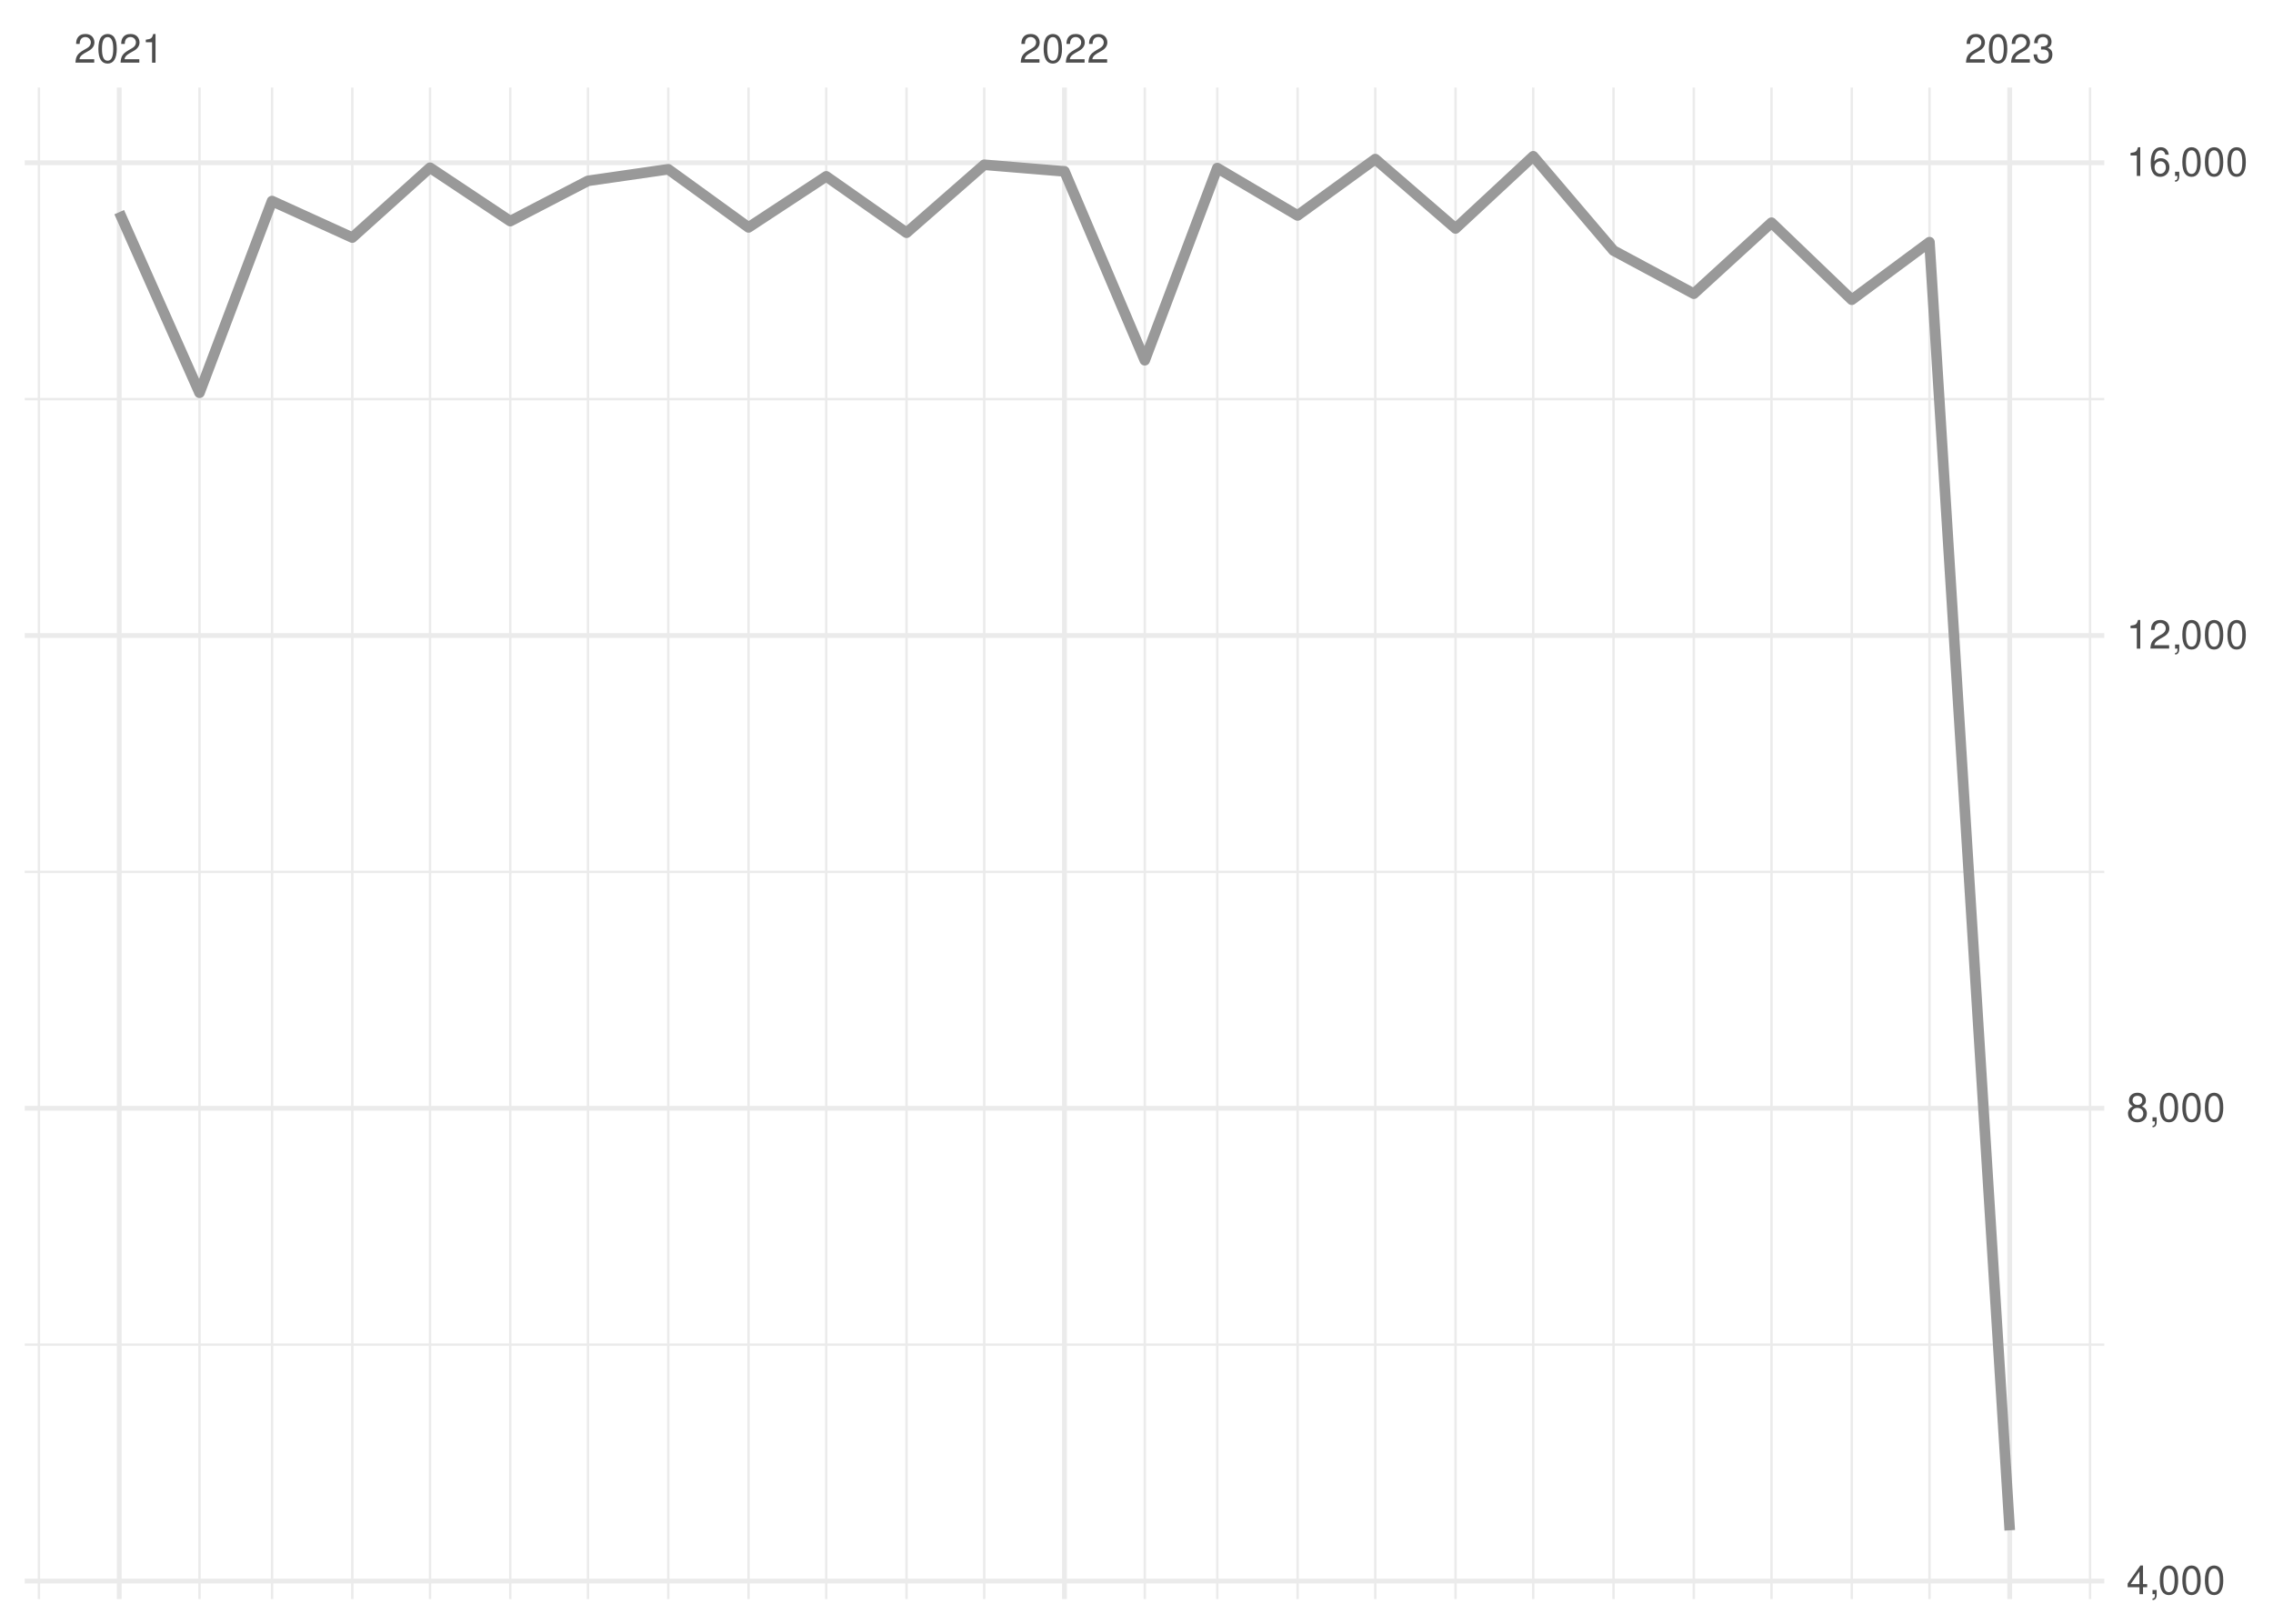
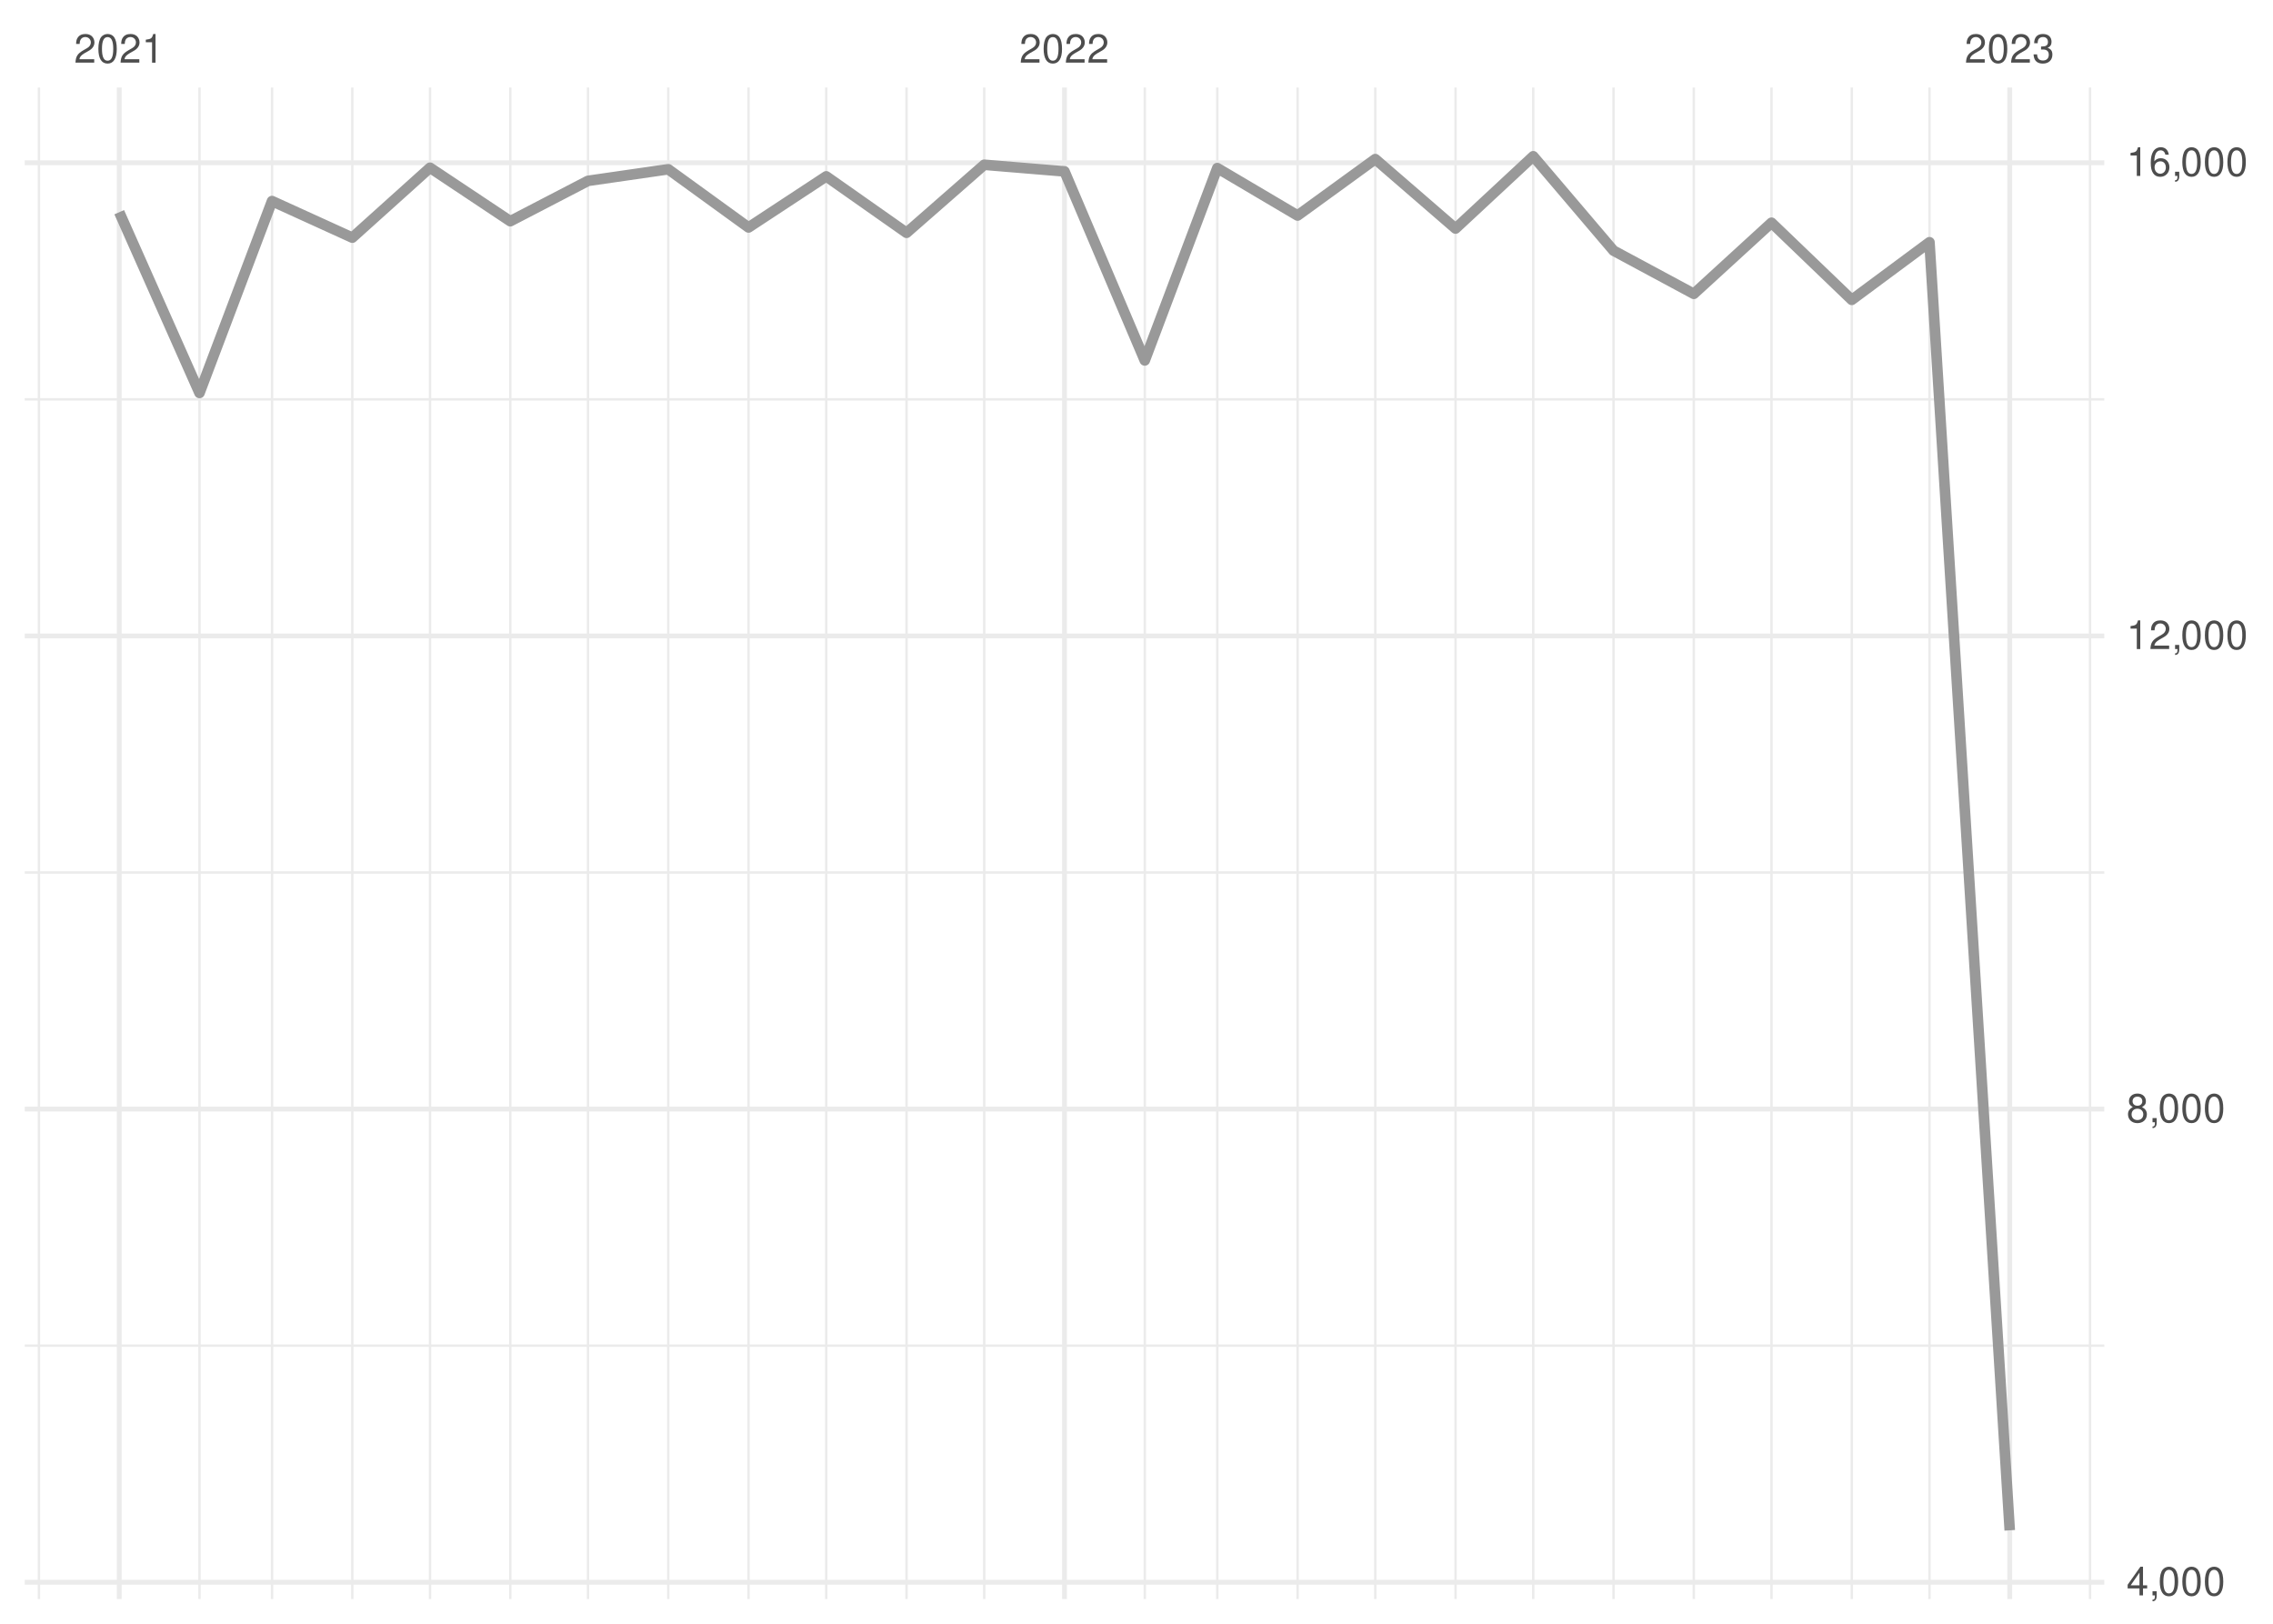
<svg xmlns="http://www.w3.org/2000/svg" xmlns:xlink="http://www.w3.org/1999/xlink" width="504pt" height="360pt" viewBox="0 0 504 360" version="1.1">
  <defs>
    <g>
      <symbol overflow="visible" id="glyph0-0">
        <path style="stroke:none;" d="" />
      </symbol>
      <symbol overflow="visible" id="glyph0-1">
        <path style="stroke:none;" d="M 4.453 -0.766 L 1.172 -0.766 C 1.25 -1.297 1.531 -1.625 2.297 -2.094 L 3.172 -2.594 C 4.047 -3.062 4.5 -3.719 4.5 -4.5 C 4.5 -5.031 4.281 -5.531 3.922 -5.875 C 3.547 -6.203 3.094 -6.359 2.5 -6.359 C 1.703 -6.359 1.125 -6.078 0.781 -5.531 C 0.547 -5.203 0.453 -4.797 0.438 -4.156 L 1.219 -4.156 C 1.234 -4.594 1.297 -4.844 1.406 -5.062 C 1.594 -5.438 2 -5.688 2.469 -5.688 C 3.172 -5.688 3.703 -5.172 3.703 -4.484 C 3.703 -3.969 3.406 -3.531 2.859 -3.219 L 2.047 -2.75 C 0.75 -2 0.375 -1.406 0.297 -0.016 L 4.453 -0.016 Z M 4.453 -0.766 " />
      </symbol>
      <symbol overflow="visible" id="glyph0-2">
        <path style="stroke:none;" d="M 2.422 -6.359 C 1.844 -6.359 1.312 -6.094 0.984 -5.672 C 0.578 -5.109 0.375 -4.25 0.375 -3.078 C 0.375 -0.938 1.078 0.203 2.422 0.203 C 3.734 0.203 4.453 -0.938 4.453 -3.031 C 4.453 -4.25 4.266 -5.078 3.859 -5.672 C 3.531 -6.109 3.016 -6.359 2.422 -6.359 Z M 2.422 -5.672 C 3.25 -5.672 3.672 -4.828 3.672 -3.094 C 3.672 -1.281 3.266 -0.438 2.406 -0.438 C 1.578 -0.438 1.172 -1.312 1.172 -3.062 C 1.172 -4.828 1.578 -5.672 2.422 -5.672 Z M 2.422 -5.672 " />
      </symbol>
      <symbol overflow="visible" id="glyph0-3">
        <path style="stroke:none;" d="M 2.281 -4.531 L 2.281 0 L 3.047 0 L 3.047 -6.359 L 2.547 -6.359 C 2.266 -5.391 2.094 -5.25 0.891 -5.094 L 0.891 -4.531 Z M 2.281 -4.531 " />
      </symbol>
      <symbol overflow="visible" id="glyph0-4">
        <path style="stroke:none;" d="M 1.938 -2.922 L 2.359 -2.922 C 3.203 -2.922 3.656 -2.531 3.656 -1.766 C 3.656 -0.969 3.172 -0.484 2.375 -0.484 C 1.516 -0.484 1.109 -0.922 1.062 -1.844 L 0.281 -1.844 C 0.312 -1.344 0.406 -1 0.547 -0.719 C 0.875 -0.109 1.484 0.203 2.344 0.203 C 3.625 0.203 4.453 -0.578 4.453 -1.781 C 4.453 -2.594 4.141 -3.031 3.391 -3.297 C 3.969 -3.531 4.266 -3.969 4.266 -4.609 C 4.266 -5.703 3.547 -6.359 2.359 -6.359 C 1.109 -6.359 0.438 -5.656 0.406 -4.312 L 1.188 -4.312 C 1.203 -4.703 1.234 -4.922 1.328 -5.109 C 1.5 -5.469 1.891 -5.688 2.375 -5.688 C 3.062 -5.688 3.469 -5.266 3.469 -4.578 C 3.469 -4.141 3.312 -3.859 2.969 -3.719 C 2.766 -3.625 2.484 -3.594 1.938 -3.578 Z M 1.938 -2.922 " />
      </symbol>
      <symbol overflow="visible" id="glyph0-5">
        <path style="stroke:none;" d="M 2.875 -1.547 L 2.875 0 L 3.656 0 L 3.656 -1.547 L 4.578 -1.547 L 4.578 -2.234 L 3.656 -2.234 L 3.656 -6.359 L 3.078 -6.359 L 0.25 -2.359 L 0.25 -1.547 Z M 2.875 -2.234 L 0.922 -2.234 L 2.875 -5.047 Z M 2.875 -2.234 " />
      </symbol>
      <symbol overflow="visible" id="glyph0-6">
        <path style="stroke:none;" d="M 0.766 -0.922 L 0.766 0 L 1.297 0 L 1.297 0.156 C 1.297 0.766 1.172 0.938 0.766 0.953 L 0.766 1.297 C 1.344 1.312 1.688 0.891 1.688 0.141 L 1.688 -0.922 Z M 0.766 -0.922 " />
      </symbol>
      <symbol overflow="visible" id="glyph0-7">
        <path style="stroke:none;" d="M 3.438 -3.359 C 4.094 -3.75 4.297 -4.062 4.297 -4.656 C 4.297 -5.672 3.531 -6.359 2.422 -6.359 C 1.312 -6.359 0.547 -5.672 0.547 -4.672 C 0.547 -4.062 0.75 -3.75 1.391 -3.359 C 0.672 -2.984 0.328 -2.469 0.328 -1.766 C 0.328 -0.609 1.172 0.203 2.422 0.203 C 3.656 0.203 4.516 -0.609 4.516 -1.766 C 4.516 -2.469 4.156 -2.984 3.438 -3.359 Z M 2.422 -5.672 C 3.078 -5.672 3.5 -5.281 3.5 -4.641 C 3.5 -4.047 3.062 -3.656 2.422 -3.656 C 1.766 -3.656 1.344 -4.047 1.344 -4.656 C 1.344 -5.281 1.766 -5.672 2.422 -5.672 Z M 2.422 -3 C 3.188 -3 3.719 -2.484 3.719 -1.75 C 3.719 -0.984 3.203 -0.484 2.406 -0.484 C 1.641 -0.484 1.125 -1 1.125 -1.734 C 1.125 -2.5 1.641 -3 2.422 -3 Z M 2.422 -3 " />
      </symbol>
      <symbol overflow="visible" id="glyph0-8">
        <path style="stroke:none;" d="M 4.375 -4.703 C 4.234 -5.75 3.562 -6.359 2.609 -6.359 C 1.922 -6.359 1.312 -6.031 0.938 -5.453 C 0.547 -4.828 0.375 -4.062 0.375 -2.906 C 0.375 -1.828 0.531 -1.156 0.906 -0.594 C 1.234 -0.078 1.781 0.203 2.469 0.203 C 3.656 0.203 4.516 -0.688 4.516 -1.922 C 4.516 -3.094 3.719 -3.922 2.609 -3.922 C 1.984 -3.922 1.5 -3.688 1.172 -3.234 C 1.172 -4.797 1.672 -5.672 2.562 -5.672 C 3.109 -5.672 3.484 -5.328 3.609 -4.703 Z M 2.5 -3.234 C 3.25 -3.234 3.719 -2.703 3.719 -1.859 C 3.719 -1.062 3.188 -0.484 2.484 -0.484 C 1.766 -0.484 1.219 -1.094 1.219 -1.906 C 1.219 -2.688 1.734 -3.234 2.5 -3.234 Z M 2.5 -3.234 " />
      </symbol>
    </g>
    <clipPath id="clip1">
-       <path d="M 5.48 297 L 466.59 297 L 466.59 299 L 5.48 299 Z M 5.48 297 " />
+       <path d="M 5.48 298 L 466.59 298 L 466.59 299 L 5.48 299 Z M 5.48 298 " />
    </clipPath>
    <clipPath id="clip2">
      <path d="M 5.48 193 L 466.59 193 L 466.59 194 L 5.48 194 Z M 5.48 193 " />
    </clipPath>
    <clipPath id="clip3">
      <path d="M 5.48 88 L 466.59 88 L 466.59 89 L 5.48 89 Z M 5.48 88 " />
    </clipPath>
    <clipPath id="clip4">
      <path d="M 8 19.41 L 9 19.41 L 9 354.52 L 8 354.52 Z M 8 19.41 " />
    </clipPath>
    <clipPath id="clip5">
      <path d="M 43 19.41 L 45 19.41 L 45 354.52 L 43 354.52 Z M 43 19.41 " />
    </clipPath>
    <clipPath id="clip6">
      <path d="M 60 19.41 L 61 19.41 L 61 354.52 L 60 354.52 Z M 60 19.41 " />
    </clipPath>
    <clipPath id="clip7">
      <path d="M 77 19.41 L 79 19.41 L 79 354.52 L 77 354.52 Z M 77 19.41 " />
    </clipPath>
    <clipPath id="clip8">
      <path d="M 95 19.41 L 96 19.41 L 96 354.52 L 95 354.52 Z M 95 19.41 " />
    </clipPath>
    <clipPath id="clip9">
      <path d="M 112 19.41 L 114 19.41 L 114 354.52 L 112 354.52 Z M 112 19.41 " />
    </clipPath>
    <clipPath id="clip10">
      <path d="M 130 19.41 L 131 19.41 L 131 354.52 L 130 354.52 Z M 130 19.41 " />
    </clipPath>
    <clipPath id="clip11">
      <path d="M 147 19.41 L 149 19.41 L 149 354.52 L 147 354.52 Z M 147 19.41 " />
    </clipPath>
    <clipPath id="clip12">
      <path d="M 165 19.41 L 167 19.41 L 167 354.52 L 165 354.52 Z M 165 19.41 " />
    </clipPath>
    <clipPath id="clip13">
      <path d="M 182 19.41 L 184 19.41 L 184 354.52 L 182 354.52 Z M 182 19.41 " />
    </clipPath>
    <clipPath id="clip14">
      <path d="M 200 19.41 L 202 19.41 L 202 354.52 L 200 354.52 Z M 200 19.41 " />
    </clipPath>
    <clipPath id="clip15">
      <path d="M 217 19.41 L 219 19.41 L 219 354.52 L 217 354.52 Z M 217 19.41 " />
    </clipPath>
    <clipPath id="clip16">
      <path d="M 253 19.41 L 255 19.41 L 255 354.52 L 253 354.52 Z M 253 19.41 " />
    </clipPath>
    <clipPath id="clip17">
      <path d="M 269 19.41 L 271 19.41 L 271 354.52 L 269 354.52 Z M 269 19.41 " />
    </clipPath>
    <clipPath id="clip18">
      <path d="M 287 19.41 L 288 19.41 L 288 354.52 L 287 354.52 Z M 287 19.41 " />
    </clipPath>
    <clipPath id="clip19">
      <path d="M 304 19.41 L 306 19.41 L 306 354.52 L 304 354.52 Z M 304 19.41 " />
    </clipPath>
    <clipPath id="clip20">
      <path d="M 322 19.41 L 324 19.41 L 324 354.52 L 322 354.52 Z M 322 19.41 " />
    </clipPath>
    <clipPath id="clip21">
      <path d="M 339 19.41 L 341 19.41 L 341 354.52 L 339 354.52 Z M 339 19.41 " />
    </clipPath>
    <clipPath id="clip22">
      <path d="M 357 19.41 L 359 19.41 L 359 354.52 L 357 354.52 Z M 357 19.41 " />
    </clipPath>
    <clipPath id="clip23">
      <path d="M 375 19.41 L 376 19.41 L 376 354.52 L 375 354.52 Z M 375 19.41 " />
    </clipPath>
    <clipPath id="clip24">
      <path d="M 392 19.41 L 394 19.41 L 394 354.52 L 392 354.52 Z M 392 19.41 " />
    </clipPath>
    <clipPath id="clip25">
      <path d="M 410 19.41 L 411 19.41 L 411 354.52 L 410 354.52 Z M 410 19.41 " />
    </clipPath>
    <clipPath id="clip26">
      <path d="M 427 19.41 L 429 19.41 L 429 354.52 L 427 354.52 Z M 427 19.41 " />
    </clipPath>
    <clipPath id="clip27">
      <path d="M 463 19.41 L 464 19.41 L 464 354.52 L 463 354.52 Z M 463 19.41 " />
    </clipPath>
    <clipPath id="clip28">
-       <path d="M 5.48 349 L 466.59 349 L 466.59 352 L 5.48 352 Z M 5.48 349 " />
+       <path d="M 5.48 350 L 466.59 350 L 466.59 352 L 5.48 352 Z M 5.48 350 " />
    </clipPath>
    <clipPath id="clip29">
      <path d="M 5.48 245 L 466.59 245 L 466.59 247 L 5.48 247 Z M 5.48 245 " />
    </clipPath>
    <clipPath id="clip30">
      <path d="M 5.48 140 L 466.59 140 L 466.59 142 L 5.48 142 Z M 5.48 140 " />
    </clipPath>
    <clipPath id="clip31">
      <path d="M 5.48 35 L 466.59 35 L 466.59 37 L 5.48 37 Z M 5.48 35 " />
    </clipPath>
    <clipPath id="clip32">
      <path d="M 25 19.41 L 27 19.41 L 27 354.52 L 25 354.52 Z M 25 19.41 " />
    </clipPath>
    <clipPath id="clip33">
      <path d="M 235 19.41 L 237 19.41 L 237 354.52 L 235 354.52 Z M 235 19.41 " />
    </clipPath>
    <clipPath id="clip34">
      <path d="M 445 19.41 L 447 19.41 L 447 354.52 L 445 354.52 Z M 445 19.41 " />
    </clipPath>
  </defs>
  <g id="surface26">
    <rect x="0" y="0" width="504" height="360" style="fill:rgb(100%,100%,100%);fill-opacity:1;stroke:none;" />
    <g clip-path="url(#clip1)" clip-rule="nonzero">
-       <path style="fill:none;stroke-width:0.533;stroke-linecap:butt;stroke-linejoin:round;stroke:rgb(92.157%,92.157%,92.157%);stroke-opacity:1;stroke-miterlimit:10;" d="M 5.48 298.121 L 466.59 298.121 " />
+       <path style="fill:none;stroke-width:0.533;stroke-linecap:butt;stroke-linejoin:round;stroke:rgb(92.157%,92.157%,92.157%);stroke-opacity:1;stroke-miterlimit:10;" d="M 5.48 298.348 L 466.59 298.348 " />
    </g>
    <g clip-path="url(#clip2)" clip-rule="nonzero">
-       <path style="fill:none;stroke-width:0.533;stroke-linecap:butt;stroke-linejoin:round;stroke:rgb(92.157%,92.157%,92.157%);stroke-opacity:1;stroke-miterlimit:10;" d="M 5.48 193.309 L 466.59 193.309 " />
+       <path style="fill:none;stroke-width:0.533;stroke-linecap:butt;stroke-linejoin:round;stroke:rgb(92.157%,92.157%,92.157%);stroke-opacity:1;stroke-miterlimit:10;" d="M 5.48 193.445 L 466.59 193.445 " />
    </g>
    <g clip-path="url(#clip3)" clip-rule="nonzero">
-       <path style="fill:none;stroke-width:0.533;stroke-linecap:butt;stroke-linejoin:round;stroke:rgb(92.157%,92.157%,92.157%);stroke-opacity:1;stroke-miterlimit:10;" d="M 5.48 88.492 L 466.59 88.492 " />
+       <path style="fill:none;stroke-width:0.533;stroke-linecap:butt;stroke-linejoin:round;stroke:rgb(92.157%,92.157%,92.157%);stroke-opacity:1;stroke-miterlimit:10;" d="M 5.48 88.539 L 466.59 88.539 " />
    </g>
    <g clip-path="url(#clip4)" clip-rule="nonzero">
      <path style="fill:none;stroke-width:0.533;stroke-linecap:butt;stroke-linejoin:round;stroke:rgb(92.157%,92.157%,92.157%);stroke-opacity:1;stroke-miterlimit:10;" d="M 8.637 354.52 L 8.637 19.41 " />
    </g>
    <g clip-path="url(#clip5)" clip-rule="nonzero">
      <path style="fill:none;stroke-width:0.533;stroke-linecap:butt;stroke-linejoin:round;stroke:rgb(92.157%,92.157%,92.157%);stroke-opacity:1;stroke-miterlimit:10;" d="M 44.238 354.52 L 44.238 19.41 " />
    </g>
    <g clip-path="url(#clip6)" clip-rule="nonzero">
      <path style="fill:none;stroke-width:0.533;stroke-linecap:butt;stroke-linejoin:round;stroke:rgb(92.157%,92.157%,92.157%);stroke-opacity:1;stroke-miterlimit:10;" d="M 60.32 354.52 L 60.32 19.41 " />
    </g>
    <g clip-path="url(#clip7)" clip-rule="nonzero">
      <path style="fill:none;stroke-width:0.533;stroke-linecap:butt;stroke-linejoin:round;stroke:rgb(92.157%,92.157%,92.157%);stroke-opacity:1;stroke-miterlimit:10;" d="M 78.121 354.52 L 78.121 19.41 " />
    </g>
    <g clip-path="url(#clip8)" clip-rule="nonzero">
      <path style="fill:none;stroke-width:0.533;stroke-linecap:butt;stroke-linejoin:round;stroke:rgb(92.157%,92.157%,92.157%);stroke-opacity:1;stroke-miterlimit:10;" d="M 95.348 354.52 L 95.348 19.41 " />
    </g>
    <g clip-path="url(#clip9)" clip-rule="nonzero">
      <path style="fill:none;stroke-width:0.533;stroke-linecap:butt;stroke-linejoin:round;stroke:rgb(92.157%,92.157%,92.157%);stroke-opacity:1;stroke-miterlimit:10;" d="M 113.148 354.52 L 113.148 19.41 " />
    </g>
    <g clip-path="url(#clip10)" clip-rule="nonzero">
      <path style="fill:none;stroke-width:0.533;stroke-linecap:butt;stroke-linejoin:round;stroke:rgb(92.157%,92.157%,92.157%);stroke-opacity:1;stroke-miterlimit:10;" d="M 130.375 354.52 L 130.375 19.41 " />
    </g>
    <g clip-path="url(#clip11)" clip-rule="nonzero">
      <path style="fill:none;stroke-width:0.533;stroke-linecap:butt;stroke-linejoin:round;stroke:rgb(92.157%,92.157%,92.157%);stroke-opacity:1;stroke-miterlimit:10;" d="M 148.176 354.52 L 148.176 19.41 " />
    </g>
    <g clip-path="url(#clip12)" clip-rule="nonzero">
      <path style="fill:none;stroke-width:0.533;stroke-linecap:butt;stroke-linejoin:round;stroke:rgb(92.157%,92.157%,92.157%);stroke-opacity:1;stroke-miterlimit:10;" d="M 165.977 354.52 L 165.977 19.41 " />
    </g>
    <g clip-path="url(#clip13)" clip-rule="nonzero">
      <path style="fill:none;stroke-width:0.533;stroke-linecap:butt;stroke-linejoin:round;stroke:rgb(92.157%,92.157%,92.157%);stroke-opacity:1;stroke-miterlimit:10;" d="M 183.203 354.52 L 183.203 19.41 " />
    </g>
    <g clip-path="url(#clip14)" clip-rule="nonzero">
      <path style="fill:none;stroke-width:0.533;stroke-linecap:butt;stroke-linejoin:round;stroke:rgb(92.157%,92.157%,92.157%);stroke-opacity:1;stroke-miterlimit:10;" d="M 201.008 354.52 L 201.008 19.41 " />
    </g>
    <g clip-path="url(#clip15)" clip-rule="nonzero">
      <path style="fill:none;stroke-width:0.533;stroke-linecap:butt;stroke-linejoin:round;stroke:rgb(92.157%,92.157%,92.157%);stroke-opacity:1;stroke-miterlimit:10;" d="M 218.234 354.52 L 218.234 19.41 " />
    </g>
    <g clip-path="url(#clip16)" clip-rule="nonzero">
      <path style="fill:none;stroke-width:0.533;stroke-linecap:butt;stroke-linejoin:round;stroke:rgb(92.157%,92.157%,92.157%);stroke-opacity:1;stroke-miterlimit:10;" d="M 253.836 354.52 L 253.836 19.41 " />
    </g>
    <g clip-path="url(#clip17)" clip-rule="nonzero">
      <path style="fill:none;stroke-width:0.533;stroke-linecap:butt;stroke-linejoin:round;stroke:rgb(92.157%,92.157%,92.157%);stroke-opacity:1;stroke-miterlimit:10;" d="M 269.914 354.52 L 269.914 19.41 " />
    </g>
    <g clip-path="url(#clip18)" clip-rule="nonzero">
      <path style="fill:none;stroke-width:0.533;stroke-linecap:butt;stroke-linejoin:round;stroke:rgb(92.157%,92.157%,92.157%);stroke-opacity:1;stroke-miterlimit:10;" d="M 287.715 354.52 L 287.715 19.41 " />
    </g>
    <g clip-path="url(#clip19)" clip-rule="nonzero">
      <path style="fill:none;stroke-width:0.533;stroke-linecap:butt;stroke-linejoin:round;stroke:rgb(92.157%,92.157%,92.157%);stroke-opacity:1;stroke-miterlimit:10;" d="M 304.941 354.52 L 304.941 19.41 " />
    </g>
    <g clip-path="url(#clip20)" clip-rule="nonzero">
      <path style="fill:none;stroke-width:0.533;stroke-linecap:butt;stroke-linejoin:round;stroke:rgb(92.157%,92.157%,92.157%);stroke-opacity:1;stroke-miterlimit:10;" d="M 322.742 354.52 L 322.742 19.41 " />
    </g>
    <g clip-path="url(#clip21)" clip-rule="nonzero">
      <path style="fill:none;stroke-width:0.533;stroke-linecap:butt;stroke-linejoin:round;stroke:rgb(92.157%,92.157%,92.157%);stroke-opacity:1;stroke-miterlimit:10;" d="M 339.969 354.52 L 339.969 19.41 " />
    </g>
    <g clip-path="url(#clip22)" clip-rule="nonzero">
      <path style="fill:none;stroke-width:0.533;stroke-linecap:butt;stroke-linejoin:round;stroke:rgb(92.157%,92.157%,92.157%);stroke-opacity:1;stroke-miterlimit:10;" d="M 357.773 354.52 L 357.773 19.41 " />
    </g>
    <g clip-path="url(#clip23)" clip-rule="nonzero">
      <path style="fill:none;stroke-width:0.533;stroke-linecap:butt;stroke-linejoin:round;stroke:rgb(92.157%,92.157%,92.157%);stroke-opacity:1;stroke-miterlimit:10;" d="M 375.574 354.52 L 375.574 19.41 " />
    </g>
    <g clip-path="url(#clip24)" clip-rule="nonzero">
      <path style="fill:none;stroke-width:0.533;stroke-linecap:butt;stroke-linejoin:round;stroke:rgb(92.157%,92.157%,92.157%);stroke-opacity:1;stroke-miterlimit:10;" d="M 392.801 354.52 L 392.801 19.41 " />
    </g>
    <g clip-path="url(#clip25)" clip-rule="nonzero">
      <path style="fill:none;stroke-width:0.533;stroke-linecap:butt;stroke-linejoin:round;stroke:rgb(92.157%,92.157%,92.157%);stroke-opacity:1;stroke-miterlimit:10;" d="M 410.602 354.52 L 410.602 19.41 " />
    </g>
    <g clip-path="url(#clip26)" clip-rule="nonzero">
      <path style="fill:none;stroke-width:0.533;stroke-linecap:butt;stroke-linejoin:round;stroke:rgb(92.157%,92.157%,92.157%);stroke-opacity:1;stroke-miterlimit:10;" d="M 427.828 354.52 L 427.828 19.41 " />
    </g>
    <g clip-path="url(#clip27)" clip-rule="nonzero">
      <path style="fill:none;stroke-width:0.533;stroke-linecap:butt;stroke-linejoin:round;stroke:rgb(92.157%,92.157%,92.157%);stroke-opacity:1;stroke-miterlimit:10;" d="M 463.43 354.52 L 463.43 19.41 " />
    </g>
    <g clip-path="url(#clip28)" clip-rule="nonzero">
-       <path style="fill:none;stroke-width:1.067;stroke-linecap:butt;stroke-linejoin:round;stroke:rgb(92.157%,92.157%,92.157%);stroke-opacity:1;stroke-miterlimit:10;" d="M 5.48 350.531 L 466.59 350.531 " />
+       <path style="fill:none;stroke-width:1.067;stroke-linecap:butt;stroke-linejoin:round;stroke:rgb(92.157%,92.157%,92.157%);stroke-opacity:1;stroke-miterlimit:10;" d="M 5.48 350.801 L 466.59 350.801 " />
    </g>
    <g clip-path="url(#clip29)" clip-rule="nonzero">
-       <path style="fill:none;stroke-width:1.067;stroke-linecap:butt;stroke-linejoin:round;stroke:rgb(92.157%,92.157%,92.157%);stroke-opacity:1;stroke-miterlimit:10;" d="M 5.48 245.715 L 466.59 245.715 " />
+       <path style="fill:none;stroke-width:1.067;stroke-linecap:butt;stroke-linejoin:round;stroke:rgb(92.157%,92.157%,92.157%);stroke-opacity:1;stroke-miterlimit:10;" d="M 5.48 245.895 L 466.59 245.895 " />
    </g>
    <g clip-path="url(#clip30)" clip-rule="nonzero">
-       <path style="fill:none;stroke-width:1.067;stroke-linecap:butt;stroke-linejoin:round;stroke:rgb(92.157%,92.157%,92.157%);stroke-opacity:1;stroke-miterlimit:10;" d="M 5.48 140.898 L 466.59 140.898 " />
+       <path style="fill:none;stroke-width:1.067;stroke-linecap:butt;stroke-linejoin:round;stroke:rgb(92.157%,92.157%,92.157%);stroke-opacity:1;stroke-miterlimit:10;" d="M 5.48 140.992 L 466.59 140.992 " />
    </g>
    <g clip-path="url(#clip31)" clip-rule="nonzero">
      <path style="fill:none;stroke-width:1.067;stroke-linecap:butt;stroke-linejoin:round;stroke:rgb(92.157%,92.157%,92.157%);stroke-opacity:1;stroke-miterlimit:10;" d="M 5.48 36.086 L 466.59 36.086 " />
    </g>
    <g clip-path="url(#clip32)" clip-rule="nonzero">
      <path style="fill:none;stroke-width:1.067;stroke-linecap:butt;stroke-linejoin:round;stroke:rgb(92.157%,92.157%,92.157%);stroke-opacity:1;stroke-miterlimit:10;" d="M 26.438 354.52 L 26.438 19.41 " />
    </g>
    <g clip-path="url(#clip33)" clip-rule="nonzero">
      <path style="fill:none;stroke-width:1.067;stroke-linecap:butt;stroke-linejoin:round;stroke:rgb(92.157%,92.157%,92.157%);stroke-opacity:1;stroke-miterlimit:10;" d="M 236.035 354.52 L 236.035 19.41 " />
    </g>
    <g clip-path="url(#clip34)" clip-rule="nonzero">
      <path style="fill:none;stroke-width:1.067;stroke-linecap:butt;stroke-linejoin:round;stroke:rgb(92.157%,92.157%,92.157%);stroke-opacity:1;stroke-miterlimit:10;" d="M 445.629 354.52 L 445.629 19.41 " />
    </g>
-     <path style="fill:none;stroke-width:2.347;stroke-linecap:butt;stroke-linejoin:round;stroke:rgb(60%,60%,60%);stroke-opacity:1;stroke-miterlimit:10;" d="M 26.438 47.039 L 44.238 87.078 L 60.32 44.574 L 78.121 52.672 L 95.348 37.184 L 113.148 49.027 L 130.375 40.094 L 148.176 37.527 L 165.977 50.418 L 183.203 39.098 L 201.008 51.598 L 218.234 36.531 L 236.035 37.996 L 253.836 79.871 L 269.914 37.262 L 287.715 47.77 L 304.941 35.273 L 322.742 50.652 L 339.969 34.645 L 357.773 55.555 L 375.574 65.117 L 392.801 49.371 L 410.602 66.453 L 427.828 53.691 L 445.629 339.289 " />
+     <path style="fill:none;stroke-width:2.347;stroke-linecap:butt;stroke-linejoin:round;stroke:rgb(60%,60%,60%);stroke-opacity:1;stroke-miterlimit:10;" d="M 26.438 47.047 L 44.238 87.121 L 60.32 44.582 L 78.121 52.688 L 95.348 37.188 L 113.148 49.043 L 130.375 40.098 L 148.176 37.527 L 165.977 50.43 L 183.203 39.102 L 201.008 51.613 L 218.234 36.531 L 236.035 38 L 253.836 79.91 L 269.914 37.266 L 287.715 47.781 L 304.941 35.273 L 322.742 50.668 L 339.969 34.645 L 357.773 55.57 L 375.574 65.145 L 392.801 49.383 L 410.602 66.48 L 427.828 53.711 L 445.629 339.289 " />
    <g style="fill:rgb(30.196%,30.196%,30.196%);fill-opacity:1;">
      <use xlink:href="#glyph0-1" x="16.438" y="13.896" />
      <use xlink:href="#glyph0-2" x="21.438" y="13.896" />
      <use xlink:href="#glyph0-1" x="26.438" y="13.896" />
      <use xlink:href="#glyph0-3" x="31.438" y="13.896" />
    </g>
    <g style="fill:rgb(30.196%,30.196%,30.196%);fill-opacity:1;">
      <use xlink:href="#glyph0-1" x="226.035" y="13.896" />
      <use xlink:href="#glyph0-2" x="231.035" y="13.896" />
      <use xlink:href="#glyph0-1" x="236.035" y="13.896" />
      <use xlink:href="#glyph0-1" x="241.035" y="13.896" />
    </g>
    <g style="fill:rgb(30.196%,30.196%,30.196%);fill-opacity:1;">
      <use xlink:href="#glyph0-1" x="435.629" y="13.896" />
      <use xlink:href="#glyph0-2" x="440.629" y="13.896" />
      <use xlink:href="#glyph0-1" x="445.629" y="13.896" />
      <use xlink:href="#glyph0-4" x="450.629" y="13.896" />
    </g>
    <g style="fill:rgb(30.196%,30.196%,30.196%);fill-opacity:1;">
-       <use xlink:href="#glyph0-5" x="471.52" y="353.446" />
-       <use xlink:href="#glyph0-6" x="476.52" y="353.446" />
-       <use xlink:href="#glyph0-2" x="478.52" y="353.446" />
-       <use xlink:href="#glyph0-2" x="483.52" y="353.446" />
-       <use xlink:href="#glyph0-2" x="488.52" y="353.446" />
-     </g>
-     <g style="fill:rgb(30.196%,30.196%,30.196%);fill-opacity:1;">
-       <use xlink:href="#glyph0-7" x="471.52" y="248.63" />
-       <use xlink:href="#glyph0-6" x="476.52" y="248.63" />
-       <use xlink:href="#glyph0-2" x="478.52" y="248.63" />
-       <use xlink:href="#glyph0-2" x="483.52" y="248.63" />
-       <use xlink:href="#glyph0-2" x="488.52" y="248.63" />
-     </g>
-     <g style="fill:rgb(30.196%,30.196%,30.196%);fill-opacity:1;">
-       <use xlink:href="#glyph0-3" x="471.52" y="143.813" />
-       <use xlink:href="#glyph0-1" x="476.52" y="143.813" />
-       <use xlink:href="#glyph0-6" x="481.52" y="143.813" />
-       <use xlink:href="#glyph0-2" x="483.52" y="143.813" />
-       <use xlink:href="#glyph0-2" x="488.52" y="143.813" />
-       <use xlink:href="#glyph0-2" x="493.52" y="143.813" />
+       <use xlink:href="#glyph0-5" x="471.52" y="353.716" />
+       <use xlink:href="#glyph0-6" x="476.52" y="353.716" />
+       <use xlink:href="#glyph0-2" x="478.52" y="353.716" />
+       <use xlink:href="#glyph0-2" x="483.52" y="353.716" />
+       <use xlink:href="#glyph0-2" x="488.52" y="353.716" />
+     </g>
+     <g style="fill:rgb(30.196%,30.196%,30.196%);fill-opacity:1;">
+       <use xlink:href="#glyph0-7" x="471.52" y="248.81" />
+       <use xlink:href="#glyph0-6" x="476.52" y="248.81" />
+       <use xlink:href="#glyph0-2" x="478.52" y="248.81" />
+       <use xlink:href="#glyph0-2" x="483.52" y="248.81" />
+       <use xlink:href="#glyph0-2" x="488.52" y="248.81" />
+     </g>
+     <g style="fill:rgb(30.196%,30.196%,30.196%);fill-opacity:1;">
+       <use xlink:href="#glyph0-3" x="471.52" y="143.907" />
+       <use xlink:href="#glyph0-1" x="476.52" y="143.907" />
+       <use xlink:href="#glyph0-6" x="481.52" y="143.907" />
+       <use xlink:href="#glyph0-2" x="483.52" y="143.907" />
+       <use xlink:href="#glyph0-2" x="488.52" y="143.907" />
+       <use xlink:href="#glyph0-2" x="493.52" y="143.907" />
    </g>
    <g style="fill:rgb(30.196%,30.196%,30.196%);fill-opacity:1;">
      <use xlink:href="#glyph0-3" x="471.52" y="39.001" />
      <use xlink:href="#glyph0-8" x="476.52" y="39.001" />
      <use xlink:href="#glyph0-6" x="481.52" y="39.001" />
      <use xlink:href="#glyph0-2" x="483.52" y="39.001" />
      <use xlink:href="#glyph0-2" x="488.52" y="39.001" />
      <use xlink:href="#glyph0-2" x="493.52" y="39.001" />
    </g>
  </g>
</svg>
